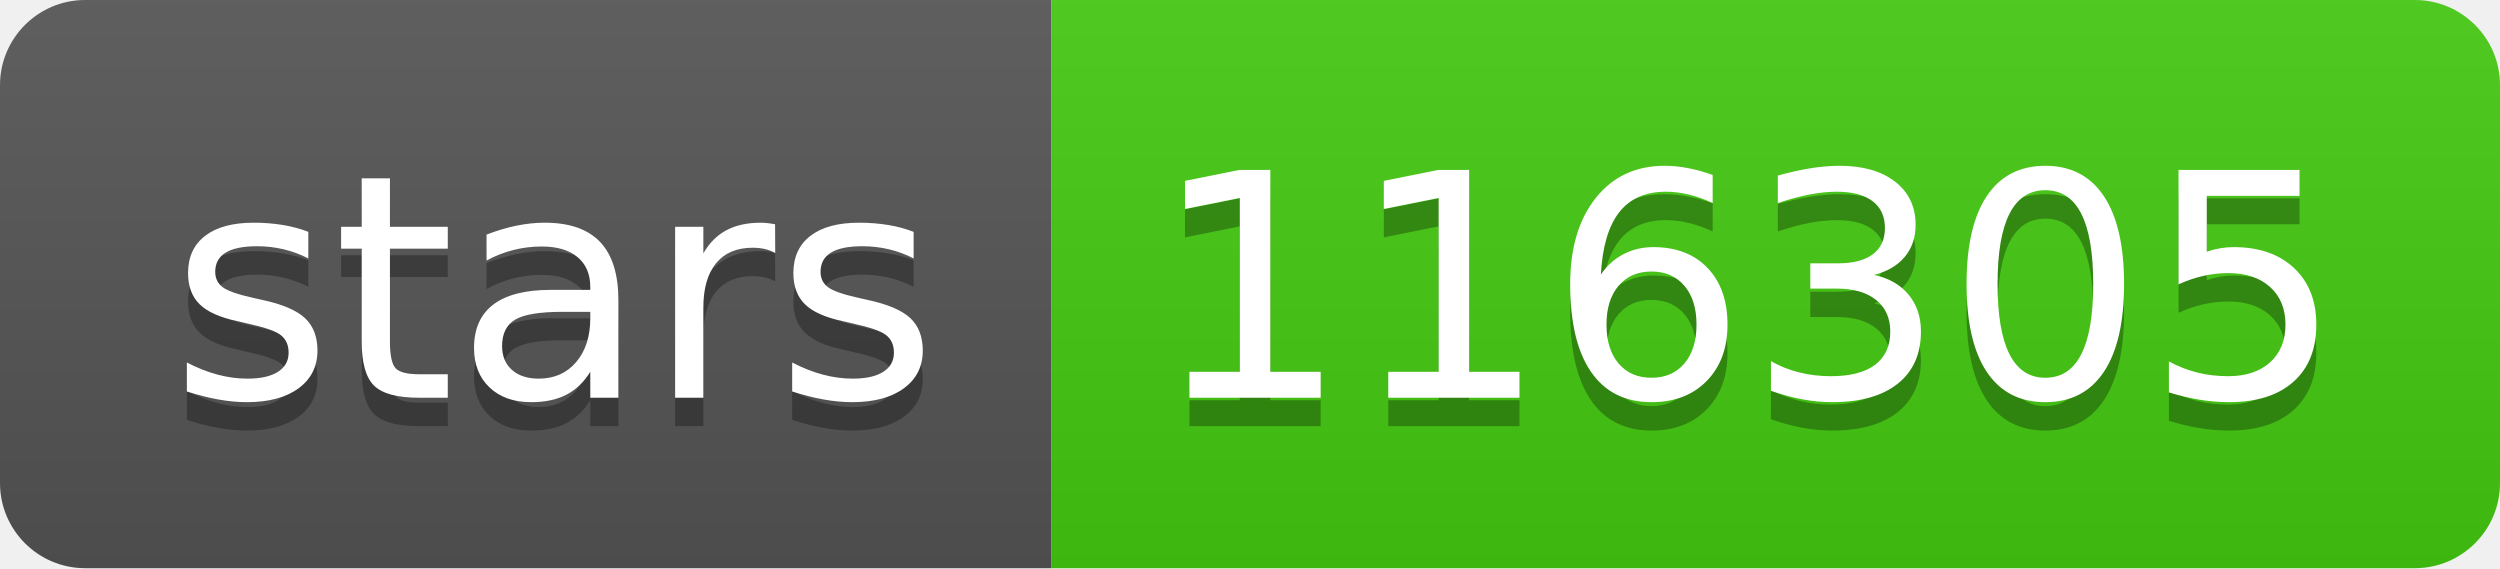
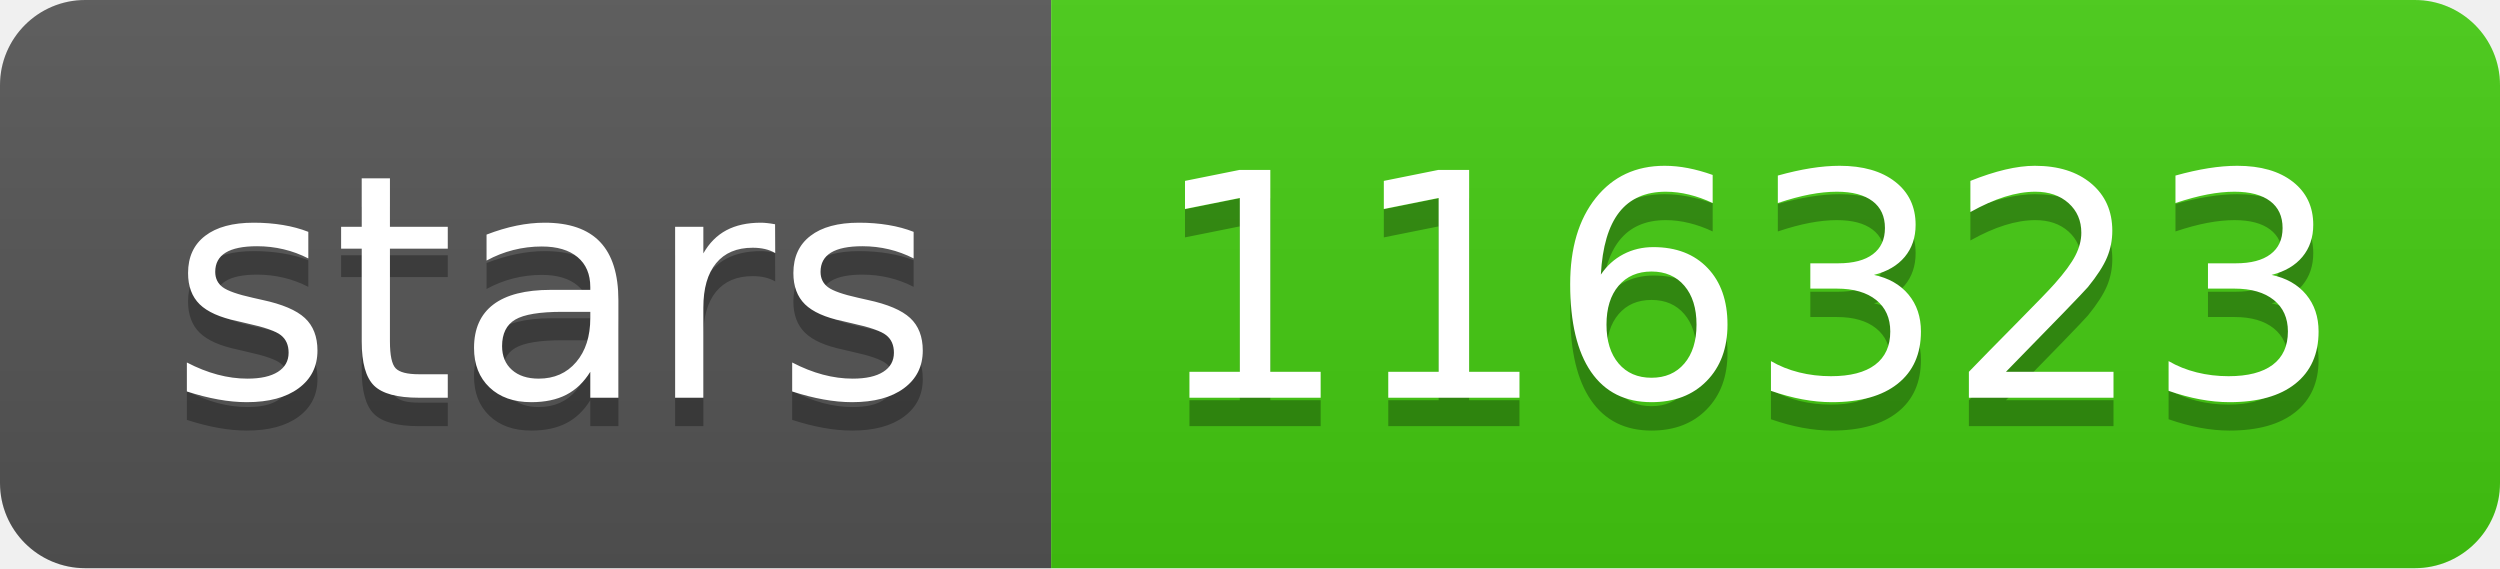
- <svg xmlns="http://www.w3.org/2000/svg" width="88" height="20" role="img" aria-label="stars: 116305">
+ <svg xmlns="http://www.w3.org/2000/svg" width="88" height="20" role="img" aria-label="stars: 116323">
  <linearGradient id="s" x2="0" y2="100%">
    <stop offset="0" stop-color="#bbb" stop-opacity=".1" />
    <stop offset="1" stop-opacity=".1" />
  </linearGradient>
  <clipPath id="r">
    <rect width="88" height="20" rx="3" fill="#fff" />
  </clipPath>
  <g clip-path="url(#r)">
    <rect width="37" height="20" fill="#555" />
    <rect x="37" width="51" height="20" fill="#4c1" />
    <rect width="88" height="20" fill="url(#s)" />
  </g>
  <g fill="#fff" text-anchor="middle" font-family="Verdana,Geneva,DejaVu Sans,sans-serif" text-rendering="geometricPrecision" font-size="110">
    <text aria-hidden="true" x="195" y="150" fill="#010101" fill-opacity=".3" transform="scale(.1)" textLength="270">stars</text>
    <text x="195" y="140" transform="scale(.1)" fill="#fff" textLength="270">stars</text>
-     <text aria-hidden="true" x="615" y="150" fill="#010101" fill-opacity=".3" transform="scale(.1)" textLength="410">116305</text>
-     <text x="615" y="140" transform="scale(.1)" fill="#fff" textLength="410">116305</text>
+     <text aria-hidden="true" x="615" y="150" fill="#010101" fill-opacity=".3" transform="scale(.1)" textLength="410">116323</text>
+     <text x="615" y="140" transform="scale(.1)" fill="#fff" textLength="410">116323</text>
  </g>
</svg>
